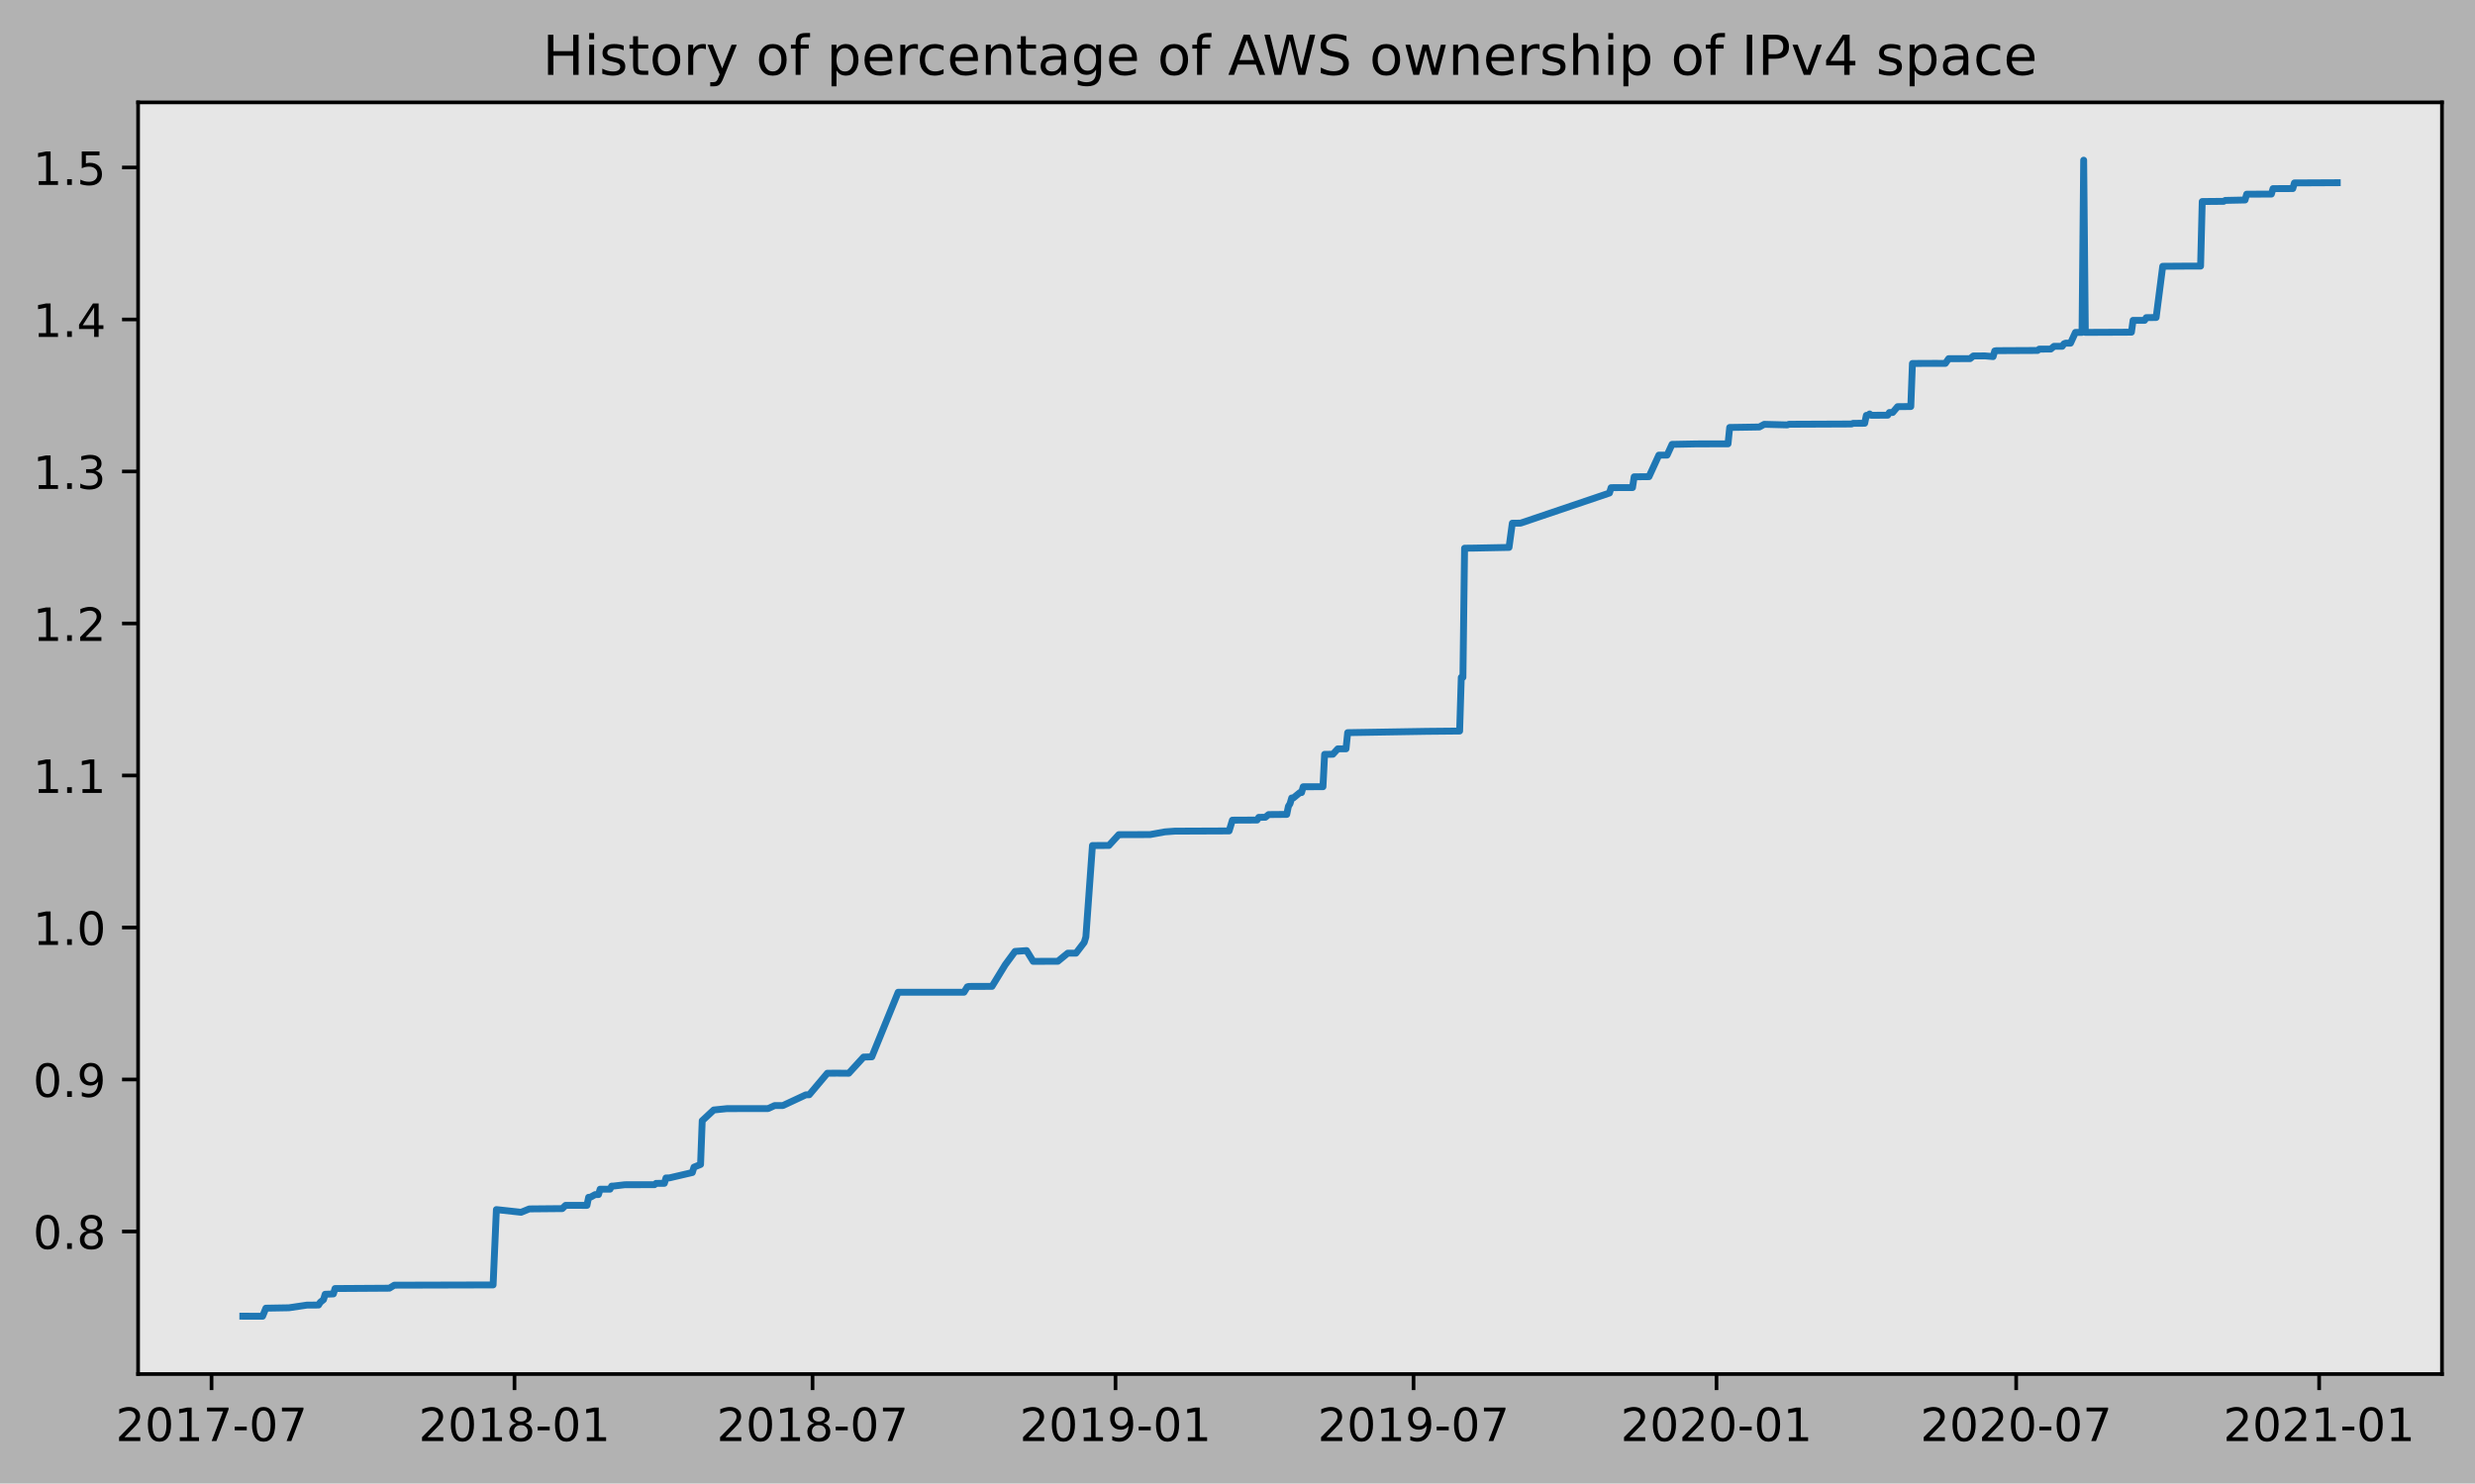
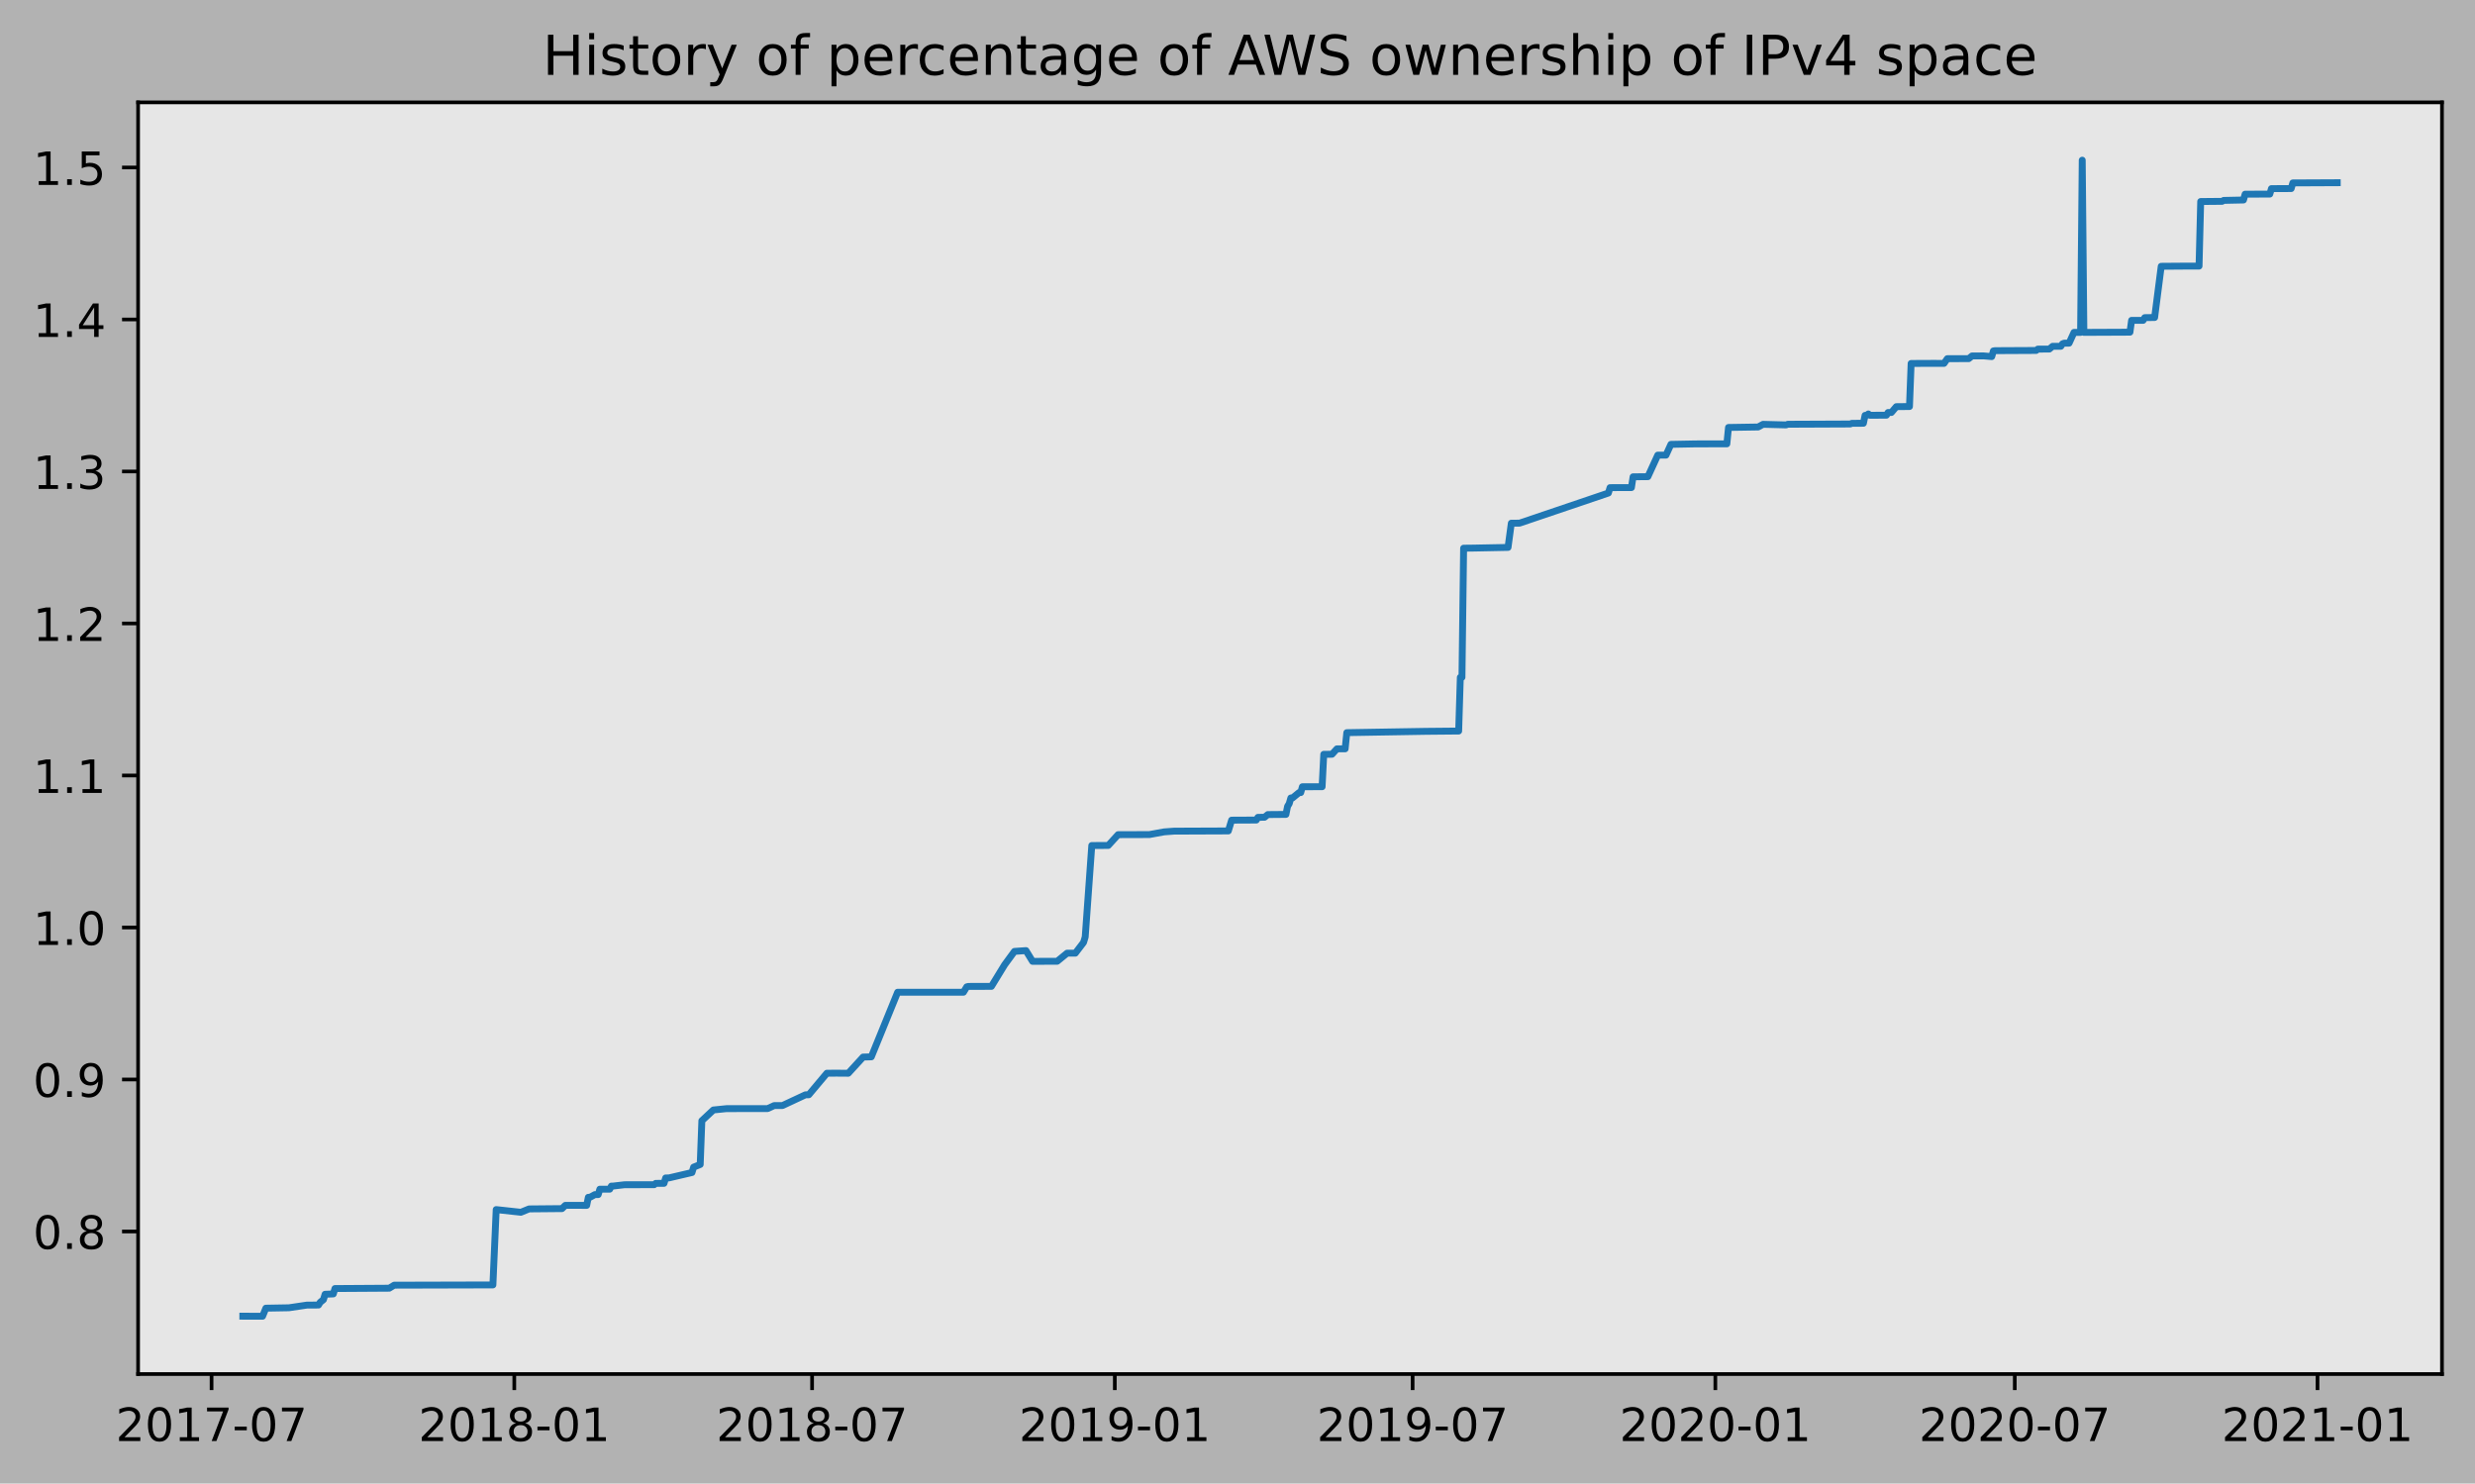
<svg xmlns="http://www.w3.org/2000/svg" xmlns:xlink="http://www.w3.org/1999/xlink" height="323.396pt" version="1.1" viewBox="0 0 539.503 323.396" width="539.503pt">
  <defs>
    <style type="text/css">
*{stroke-linecap:butt;stroke-linejoin:round;}
  </style>
  </defs>
  <g id="figure_1">
    <g id="patch_1">
      <path d="M 0 323.396  L 539.503 323.396  L 539.503 0  L 0 0  z " style="fill:#b2b2b2;" />
    </g>
    <g id="axes_1">
      <g id="patch_2">
        <path d="M 30.103 299.518  L 532.303 299.518  L 532.303 22.318  L 30.103 22.318  z " style="fill:#e6e6e6;" />
      </g>
      <g id="matplotlib.axis_1">
        <g id="xtick_1">
          <g id="line2d_1">
            <defs>
-               <path d="M 0 0  L 0 3.5  " id="mac977ff400" style="stroke:#000000;stroke-width:0.8;" />
-             </defs>
-             <g>
-               <use style="stroke:#000000;stroke-width:0.8;" x="46.111" xlink:href="#mac977ff400" y="299.518" />
+               <path d="M 0 0  L 0 3.5  " id="m5226dec599" style="stroke:#000000;stroke-width:0.8;" />
+             </defs>
+             <g>
+               <use style="stroke:#000000;stroke-width:0.8;" x="46.116" xlink:href="#m5226dec599" y="299.518" />
            </g>
          </g>
          <g id="text_1">
            <defs>
              <path d="M 19.188 8.297  L 53.609 8.297  L 53.609 0  L 7.328 0  L 7.328 8.297  Q 12.938 14.109 22.625 23.891  Q 32.328 33.688 34.812 36.531  Q 39.547 41.844 41.422 45.531  Q 43.312 49.219 43.312 52.781  Q 43.312 58.594 39.234 62.25  Q 35.156 65.922 28.609 65.922  Q 23.969 65.922 18.812 64.312  Q 13.672 62.703 7.812 59.422  L 7.812 69.391  Q 13.766 71.781 18.938 73  Q 24.125 74.219 28.422 74.219  Q 39.75 74.219 46.484 68.547  Q 53.219 62.891 53.219 53.422  Q 53.219 48.922 51.531 44.891  Q 49.859 40.875 45.406 35.406  Q 44.188 33.984 37.641 27.219  Q 31.109 20.453 19.188 8.297  z " id="DejaVuSans-50" />
              <path d="M 31.781 66.406  Q 24.172 66.406 20.328 58.906  Q 16.5 51.422 16.5 36.375  Q 16.5 21.391 20.328 13.891  Q 24.172 6.391 31.781 6.391  Q 39.453 6.391 43.281 13.891  Q 47.125 21.391 47.125 36.375  Q 47.125 51.422 43.281 58.906  Q 39.453 66.406 31.781 66.406  z M 31.781 74.219  Q 44.047 74.219 50.516 64.516  Q 56.984 54.828 56.984 36.375  Q 56.984 17.969 50.516 8.266  Q 44.047 -1.422 31.781 -1.422  Q 19.531 -1.422 13.062 8.266  Q 6.594 17.969 6.594 36.375  Q 6.594 54.828 13.062 64.516  Q 19.531 74.219 31.781 74.219  z " id="DejaVuSans-48" />
              <path d="M 12.406 8.297  L 28.516 8.297  L 28.516 63.922  L 10.984 60.406  L 10.984 69.391  L 28.422 72.906  L 38.281 72.906  L 38.281 8.297  L 54.391 8.297  L 54.391 0  L 12.406 0  z " id="DejaVuSans-49" />
              <path d="M 8.203 72.906  L 55.078 72.906  L 55.078 68.703  L 28.609 0  L 18.312 0  L 43.219 64.594  L 8.203 64.594  z " id="DejaVuSans-55" />
              <path d="M 4.891 31.391  L 31.203 31.391  L 31.203 23.391  L 4.891 23.391  z " id="DejaVuSans-45" />
            </defs>
-             <g transform="translate(25.21952 314.1166)scale(0.1 -0.1)">
+             <g transform="translate(25.22488 314.1166)scale(0.1 -0.1)">
              <use xlink:href="#DejaVuSans-50" />
              <use x="63.623" xlink:href="#DejaVuSans-48" />
              <use x="127.246" xlink:href="#DejaVuSans-49" />
              <use x="190.869" xlink:href="#DejaVuSans-55" />
              <use x="254.492" xlink:href="#DejaVuSans-45" />
              <use x="290.576" xlink:href="#DejaVuSans-48" />
              <use x="354.199" xlink:href="#DejaVuSans-55" />
            </g>
          </g>
        </g>
        <g id="xtick_2">
          <g id="line2d_2">
            <g>
-               <use style="stroke:#000000;stroke-width:0.8;" x="112.152" xlink:href="#mac977ff400" y="299.518" />
+               <use style="stroke:#000000;stroke-width:0.8;" x="112.106" xlink:href="#m5226dec599" y="299.518" />
            </g>
          </g>
          <g id="text_2">
            <defs>
              <path d="M 31.781 34.625  Q 24.75 34.625 20.719 30.859  Q 16.703 27.094 16.703 20.516  Q 16.703 13.922 20.719 10.156  Q 24.75 6.391 31.781 6.391  Q 38.812 6.391 42.859 10.172  Q 46.922 13.969 46.922 20.516  Q 46.922 27.094 42.891 30.859  Q 38.875 34.625 31.781 34.625  z M 21.922 38.812  Q 15.578 40.375 12.031 44.719  Q 8.5 49.078 8.5 55.328  Q 8.5 64.062 14.719 69.141  Q 20.953 74.219 31.781 74.219  Q 42.672 74.219 48.875 69.141  Q 55.078 64.062 55.078 55.328  Q 55.078 49.078 51.531 44.719  Q 48 40.375 41.703 38.812  Q 48.828 37.156 52.797 32.312  Q 56.781 27.484 56.781 20.516  Q 56.781 9.906 50.312 4.234  Q 43.844 -1.422 31.781 -1.422  Q 19.734 -1.422 13.25 4.234  Q 6.781 9.906 6.781 20.516  Q 6.781 27.484 10.781 32.312  Q 14.797 37.156 21.922 38.812  z M 18.312 54.391  Q 18.312 48.734 21.844 45.562  Q 25.391 42.391 31.781 42.391  Q 38.141 42.391 41.719 45.562  Q 45.312 48.734 45.312 54.391  Q 45.312 60.062 41.719 63.234  Q 38.141 66.406 31.781 66.406  Q 25.391 66.406 21.844 63.234  Q 18.312 60.062 18.312 54.391  z " id="DejaVuSans-56" />
            </defs>
-             <g transform="translate(91.26069 314.1166)scale(0.1 -0.1)">
+             <g transform="translate(91.21417 314.1166)scale(0.1 -0.1)">
              <use xlink:href="#DejaVuSans-50" />
              <use x="63.623" xlink:href="#DejaVuSans-48" />
              <use x="127.246" xlink:href="#DejaVuSans-49" />
              <use x="190.869" xlink:href="#DejaVuSans-56" />
              <use x="254.492" xlink:href="#DejaVuSans-45" />
              <use x="290.576" xlink:href="#DejaVuSans-48" />
              <use x="354.199" xlink:href="#DejaVuSans-49" />
            </g>
          </g>
        </g>
        <g id="xtick_3">
          <g id="line2d_3">
            <g>
-               <use style="stroke:#000000;stroke-width:0.8;" x="177.117" xlink:href="#mac977ff400" y="299.518" />
+               <use style="stroke:#000000;stroke-width:0.8;" x="177.019" xlink:href="#m5226dec599" y="299.518" />
            </g>
          </g>
          <g id="text_3">
-             <g transform="translate(156.2251 314.1166)scale(0.1 -0.1)">
+             <g transform="translate(156.1275 314.1166)scale(0.1 -0.1)">
              <use xlink:href="#DejaVuSans-50" />
              <use x="63.623" xlink:href="#DejaVuSans-48" />
              <use x="127.246" xlink:href="#DejaVuSans-49" />
              <use x="190.869" xlink:href="#DejaVuSans-56" />
              <use x="254.492" xlink:href="#DejaVuSans-45" />
              <use x="290.576" xlink:href="#DejaVuSans-48" />
              <use x="354.199" xlink:href="#DejaVuSans-55" />
            </g>
          </g>
        </g>
        <g id="xtick_4">
          <g id="line2d_4">
            <g>
-               <use style="stroke:#000000;stroke-width:0.8;" x="243.158" xlink:href="#mac977ff400" y="299.518" />
+               <use style="stroke:#000000;stroke-width:0.8;" x="243.008" xlink:href="#m5226dec599" y="299.518" />
            </g>
          </g>
          <g id="text_4">
            <defs>
              <path d="M 10.984 1.516  L 10.984 10.5  Q 14.703 8.734 18.5 7.812  Q 22.312 6.891 25.984 6.891  Q 35.75 6.891 40.891 13.453  Q 46.047 20.016 46.781 33.406  Q 43.953 29.203 39.594 26.953  Q 35.25 24.703 29.984 24.703  Q 19.047 24.703 12.672 31.312  Q 6.297 37.938 6.297 49.422  Q 6.297 60.641 12.938 67.422  Q 19.578 74.219 30.609 74.219  Q 43.266 74.219 49.922 64.516  Q 56.594 54.828 56.594 36.375  Q 56.594 19.141 48.406 8.859  Q 40.234 -1.422 26.422 -1.422  Q 22.703 -1.422 18.891 -0.688  Q 15.094 0.047 10.984 1.516  z M 30.609 32.422  Q 37.25 32.422 41.125 36.953  Q 45.016 41.5 45.016 49.422  Q 45.016 57.281 41.125 61.844  Q 37.25 66.406 30.609 66.406  Q 23.969 66.406 20.094 61.844  Q 16.219 57.281 16.219 49.422  Q 16.219 41.5 20.094 36.953  Q 23.969 32.422 30.609 32.422  z " id="DejaVuSans-57" />
            </defs>
-             <g transform="translate(222.2663 314.1166)scale(0.1 -0.1)">
+             <g transform="translate(222.1168 314.1166)scale(0.1 -0.1)">
              <use xlink:href="#DejaVuSans-50" />
              <use x="63.623" xlink:href="#DejaVuSans-48" />
              <use x="127.246" xlink:href="#DejaVuSans-49" />
              <use x="190.869" xlink:href="#DejaVuSans-57" />
              <use x="254.492" xlink:href="#DejaVuSans-45" />
              <use x="290.576" xlink:href="#DejaVuSans-48" />
              <use x="354.199" xlink:href="#DejaVuSans-49" />
            </g>
          </g>
        </g>
        <g id="xtick_5">
          <g id="line2d_5">
            <g>
-               <use style="stroke:#000000;stroke-width:0.8;" x="308.122" xlink:href="#mac977ff400" y="299.518" />
+               <use style="stroke:#000000;stroke-width:0.8;" x="307.922" xlink:href="#m5226dec599" y="299.518" />
            </g>
          </g>
          <g id="text_5">
-             <g transform="translate(287.2307 314.1166)scale(0.1 -0.1)">
+             <g transform="translate(287.0302 314.1166)scale(0.1 -0.1)">
              <use xlink:href="#DejaVuSans-50" />
              <use x="63.623" xlink:href="#DejaVuSans-48" />
              <use x="127.246" xlink:href="#DejaVuSans-49" />
              <use x="190.869" xlink:href="#DejaVuSans-57" />
              <use x="254.492" xlink:href="#DejaVuSans-45" />
              <use x="290.576" xlink:href="#DejaVuSans-48" />
              <use x="354.199" xlink:href="#DejaVuSans-55" />
            </g>
          </g>
        </g>
        <g id="xtick_6">
          <g id="line2d_6">
            <g>
-               <use style="stroke:#000000;stroke-width:0.8;" x="374.163" xlink:href="#mac977ff400" y="299.518" />
+               <use style="stroke:#000000;stroke-width:0.8;" x="373.911" xlink:href="#m5226dec599" y="299.518" />
            </g>
          </g>
          <g id="text_6">
-             <g transform="translate(353.2718 314.1166)scale(0.1 -0.1)">
+             <g transform="translate(353.0195 314.1166)scale(0.1 -0.1)">
              <use xlink:href="#DejaVuSans-50" />
              <use x="63.623" xlink:href="#DejaVuSans-48" />
              <use x="127.246" xlink:href="#DejaVuSans-50" />
              <use x="190.869" xlink:href="#DejaVuSans-48" />
              <use x="254.492" xlink:href="#DejaVuSans-45" />
              <use x="290.576" xlink:href="#DejaVuSans-48" />
              <use x="354.199" xlink:href="#DejaVuSans-49" />
            </g>
          </g>
        </g>
        <g id="xtick_7">
          <g id="line2d_7">
            <g>
-               <use style="stroke:#000000;stroke-width:0.8;" x="439.487" xlink:href="#mac977ff400" y="299.518" />
+               <use style="stroke:#000000;stroke-width:0.8;" x="439.183" xlink:href="#m5226dec599" y="299.518" />
            </g>
          </g>
          <g id="text_7">
-             <g transform="translate(418.5952 314.1166)scale(0.1 -0.1)">
+             <g transform="translate(418.2915 314.1166)scale(0.1 -0.1)">
              <use xlink:href="#DejaVuSans-50" />
              <use x="63.623" xlink:href="#DejaVuSans-48" />
              <use x="127.246" xlink:href="#DejaVuSans-50" />
              <use x="190.869" xlink:href="#DejaVuSans-48" />
              <use x="254.492" xlink:href="#DejaVuSans-45" />
              <use x="290.576" xlink:href="#DejaVuSans-48" />
              <use x="354.199" xlink:href="#DejaVuSans-55" />
            </g>
          </g>
        </g>
        <g id="xtick_8">
          <g id="line2d_8">
            <g>
-               <use style="stroke:#000000;stroke-width:0.8;" x="505.528" xlink:href="#mac977ff400" y="299.518" />
+               <use style="stroke:#000000;stroke-width:0.8;" x="505.172" xlink:href="#m5226dec599" y="299.518" />
            </g>
          </g>
          <g id="text_8">
-             <g transform="translate(484.6363 314.1166)scale(0.1 -0.1)">
+             <g transform="translate(484.2808 314.1166)scale(0.1 -0.1)">
              <use xlink:href="#DejaVuSans-50" />
              <use x="63.623" xlink:href="#DejaVuSans-48" />
              <use x="127.246" xlink:href="#DejaVuSans-50" />
              <use x="190.869" xlink:href="#DejaVuSans-49" />
              <use x="254.492" xlink:href="#DejaVuSans-45" />
              <use x="290.576" xlink:href="#DejaVuSans-48" />
              <use x="354.199" xlink:href="#DejaVuSans-49" />
            </g>
          </g>
        </g>
      </g>
      <g id="matplotlib.axis_2">
        <g id="ytick_1">
          <g id="line2d_9">
            <defs>
-               <path d="M 0 0  L -3.5 0  " id="ma08aa7633d" style="stroke:#000000;stroke-width:0.8;" />
-             </defs>
-             <g>
-               <use style="stroke:#000000;stroke-width:0.8;" x="30.103" xlink:href="#ma08aa7633d" y="268.439" />
+               <path d="M 0 0  L -3.5 0  " id="mac07efb948" style="stroke:#000000;stroke-width:0.8;" />
+             </defs>
+             <g>
+               <use style="stroke:#000000;stroke-width:0.8;" x="30.103" xlink:href="#mac07efb948" y="268.439" />
            </g>
          </g>
          <g id="text_9">
            <defs>
              <path d="M 10.688 12.406  L 21 12.406  L 21 0  L 10.688 0  z " id="DejaVuSans-46" />
            </defs>
            <g transform="translate(7.2 272.238)scale(0.1 -0.1)">
              <use xlink:href="#DejaVuSans-48" />
              <use x="63.623" xlink:href="#DejaVuSans-46" />
              <use x="95.41" xlink:href="#DejaVuSans-56" />
            </g>
          </g>
        </g>
        <g id="ytick_2">
          <g id="line2d_10">
            <g>
-               <use style="stroke:#000000;stroke-width:0.8;" x="30.103" xlink:href="#ma08aa7633d" y="235.306" />
+               <use style="stroke:#000000;stroke-width:0.8;" x="30.103" xlink:href="#mac07efb948" y="235.306" />
            </g>
          </g>
          <g id="text_10">
            <g transform="translate(7.2 239.105)scale(0.1 -0.1)">
              <use xlink:href="#DejaVuSans-48" />
              <use x="63.623" xlink:href="#DejaVuSans-46" />
              <use x="95.41" xlink:href="#DejaVuSans-57" />
            </g>
          </g>
        </g>
        <g id="ytick_3">
          <g id="line2d_11">
            <g>
-               <use style="stroke:#000000;stroke-width:0.8;" x="30.103" xlink:href="#ma08aa7633d" y="202.173" />
+               <use style="stroke:#000000;stroke-width:0.8;" x="30.103" xlink:href="#mac07efb948" y="202.173" />
            </g>
          </g>
          <g id="text_11">
            <g transform="translate(7.2 205.972)scale(0.1 -0.1)">
              <use xlink:href="#DejaVuSans-49" />
              <use x="63.623" xlink:href="#DejaVuSans-46" />
              <use x="95.41" xlink:href="#DejaVuSans-48" />
            </g>
          </g>
        </g>
        <g id="ytick_4">
          <g id="line2d_12">
            <g>
-               <use style="stroke:#000000;stroke-width:0.8;" x="30.103" xlink:href="#ma08aa7633d" y="169.04" />
+               <use style="stroke:#000000;stroke-width:0.8;" x="30.103" xlink:href="#mac07efb948" y="169.04" />
            </g>
          </g>
          <g id="text_12">
            <g transform="translate(7.2 172.839)scale(0.1 -0.1)">
              <use xlink:href="#DejaVuSans-49" />
              <use x="63.623" xlink:href="#DejaVuSans-46" />
              <use x="95.41" xlink:href="#DejaVuSans-49" />
            </g>
          </g>
        </g>
        <g id="ytick_5">
          <g id="line2d_13">
            <g>
-               <use style="stroke:#000000;stroke-width:0.8;" x="30.103" xlink:href="#ma08aa7633d" y="135.907" />
+               <use style="stroke:#000000;stroke-width:0.8;" x="30.103" xlink:href="#mac07efb948" y="135.907" />
            </g>
          </g>
          <g id="text_13">
            <g transform="translate(7.2 139.706)scale(0.1 -0.1)">
              <use xlink:href="#DejaVuSans-49" />
              <use x="63.623" xlink:href="#DejaVuSans-46" />
              <use x="95.41" xlink:href="#DejaVuSans-50" />
            </g>
          </g>
        </g>
        <g id="ytick_6">
          <g id="line2d_14">
            <g>
-               <use style="stroke:#000000;stroke-width:0.8;" x="30.103" xlink:href="#ma08aa7633d" y="102.774" />
+               <use style="stroke:#000000;stroke-width:0.8;" x="30.103" xlink:href="#mac07efb948" y="102.774" />
            </g>
          </g>
          <g id="text_14">
            <defs>
              <path d="M 40.578 39.312  Q 47.656 37.797 51.625 33  Q 55.609 28.219 55.609 21.188  Q 55.609 10.406 48.188 4.484  Q 40.766 -1.422 27.094 -1.422  Q 22.516 -1.422 17.656 -0.516  Q 12.797 0.391 7.625 2.203  L 7.625 11.719  Q 11.719 9.328 16.594 8.109  Q 21.484 6.891 26.812 6.891  Q 36.078 6.891 40.938 10.547  Q 45.797 14.203 45.797 21.188  Q 45.797 27.641 41.281 31.266  Q 36.766 34.906 28.719 34.906  L 20.219 34.906  L 20.219 43.016  L 29.109 43.016  Q 36.375 43.016 40.234 45.922  Q 44.094 48.828 44.094 54.297  Q 44.094 59.906 40.109 62.906  Q 36.141 65.922 28.719 65.922  Q 24.656 65.922 20.016 65.031  Q 15.375 64.156 9.812 62.312  L 9.812 71.094  Q 15.438 72.656 20.344 73.438  Q 25.25 74.219 29.594 74.219  Q 40.828 74.219 47.359 69.109  Q 53.906 64.016 53.906 55.328  Q 53.906 49.266 50.438 45.094  Q 46.969 40.922 40.578 39.312  z " id="DejaVuSans-51" />
            </defs>
            <g transform="translate(7.2 106.573)scale(0.1 -0.1)">
              <use xlink:href="#DejaVuSans-49" />
              <use x="63.623" xlink:href="#DejaVuSans-46" />
              <use x="95.41" xlink:href="#DejaVuSans-51" />
            </g>
          </g>
        </g>
        <g id="ytick_7">
          <g id="line2d_15">
            <g>
-               <use style="stroke:#000000;stroke-width:0.8;" x="30.103" xlink:href="#ma08aa7633d" y="69.641" />
+               <use style="stroke:#000000;stroke-width:0.8;" x="30.103" xlink:href="#mac07efb948" y="69.641" />
            </g>
          </g>
          <g id="text_15">
            <defs>
              <path d="M 37.797 64.312  L 12.891 25.391  L 37.797 25.391  z M 35.203 72.906  L 47.609 72.906  L 47.609 25.391  L 58.016 25.391  L 58.016 17.188  L 47.609 17.188  L 47.609 0  L 37.797 0  L 37.797 17.188  L 4.891 17.188  L 4.891 26.703  z " id="DejaVuSans-52" />
            </defs>
            <g transform="translate(7.2 73.43999)scale(0.1 -0.1)">
              <use xlink:href="#DejaVuSans-49" />
              <use x="63.623" xlink:href="#DejaVuSans-46" />
              <use x="95.41" xlink:href="#DejaVuSans-52" />
            </g>
          </g>
        </g>
        <g id="ytick_8">
          <g id="line2d_16">
            <g>
-               <use style="stroke:#000000;stroke-width:0.8;" x="30.103" xlink:href="#ma08aa7633d" y="36.508" />
+               <use style="stroke:#000000;stroke-width:0.8;" x="30.103" xlink:href="#mac07efb948" y="36.508" />
            </g>
          </g>
          <g id="text_16">
            <defs>
              <path d="M 10.797 72.906  L 49.516 72.906  L 49.516 64.594  L 19.828 64.594  L 19.828 46.734  Q 21.969 47.469 24.109 47.828  Q 26.266 48.188 28.422 48.188  Q 40.625 48.188 47.75 41.5  Q 54.891 34.812 54.891 23.391  Q 54.891 11.625 47.562 5.094  Q 40.234 -1.422 26.906 -1.422  Q 22.312 -1.422 17.547 -0.641  Q 12.797 0.141 7.719 1.703  L 7.719 11.625  Q 12.109 9.234 16.797 8.062  Q 21.484 6.891 26.703 6.891  Q 35.156 6.891 40.078 11.328  Q 45.016 15.766 45.016 23.391  Q 45.016 31 40.078 35.438  Q 35.156 39.891 26.703 39.891  Q 22.75 39.891 18.812 39.016  Q 14.891 38.141 10.797 36.281  z " id="DejaVuSans-53" />
            </defs>
            <g transform="translate(7.2 40.30699)scale(0.1 -0.1)">
              <use xlink:href="#DejaVuSans-49" />
              <use x="63.623" xlink:href="#DejaVuSans-46" />
              <use x="95.41" xlink:href="#DejaVuSans-53" />
            </g>
          </g>
        </g>
      </g>
      <g id="line2d_17">
-         <path clip-path="url(#p92c28e90c8)" d="M 52.93 286.906  L 57.237 286.918  L 57.955 285.159  L 62.98 285.072  L 66.928 284.485  L 69.441 284.472  L 69.8 283.886  L 70.517 283.299  L 70.876 282.126  L 72.671 282.053  L 73.03 280.88  L 84.874 280.804  L 85.951 280.145  L 107.486 280.09  L 108.204 263.668  L 113.588 264.254  L 115.382 263.521  L 122.561 263.455  L 123.279 262.749  L 127.945 262.751  L 128.303 260.991  L 128.662 260.987  L 129.739 260.398  L 130.457 260.395  L 130.816 259.222  L 132.969 259.22  L 133.328 258.549  L 133.687 258.545  L 136.2 258.252  L 142.66 258.243  L 143.019 257.95  L 144.814 257.947  L 145.173 256.774  L 145.891 256.765  L 150.915 255.592  L 151.274 254.419  L 152.71 253.832  L 153.069 244.301  L 155.581 241.955  L 158.453 241.662  L 167.426 241.651  L 168.861 240.991  L 170.656 240.991  L 175.681 238.645  L 176.399 238.638  L 180.347 233.943  L 182.5 233.932  L 185.013 233.95  L 188.243 230.422  L 190.038 230.373  L 195.78 216.293  L 210.137 216.285  L 210.855 215.112  L 211.214 215.02  L 216.239 215.013  L 219.11 210.321  L 221.264 207.388  L 223.776 207.212  L 225.212 209.558  L 230.595 209.537  L 232.749 207.778  L 234.544 207.775  L 236.338 205.429  L 236.697 204.247  L 238.133 184.306  L 241.722 184.297  L 243.876 181.942  L 250.695 181.921  L 253.925 181.334  L 256.079 181.176  L 267.923 181.129  L 268.641 178.78  L 274.025 178.754  L 274.384 178.168  L 275.819 178.147  L 276.537 177.561  L 280.485 177.528  L 280.844 175.769  L 281.203 175.182  L 281.562 173.945  L 281.921 173.943  L 283.357 172.77  L 283.716 172.77  L 284.074 171.499  L 288.382 171.492  L 288.74 164.427  L 290.535 164.415  L 291.612 163.239  L 293.406 163.23  L 293.765 159.706  L 310.993 159.42  L 318.172 159.353  L 318.531 147.65  L 318.89 147.649  L 319.249 119.497  L 321.402 119.474  L 328.939 119.325  L 329.657 114.046  L 331.452 114.035  L 350.833 107.473  L 351.192 106.3  L 355.858 106.282  L 356.217 103.936  L 359.448 103.904  L 361.601 99.212  L 363.396 99.209  L 364.472 96.863  L 369.856 96.761  L 376.676 96.749  L 377.035 93.178  L 383.495 93.077  L 384.572 92.493  L 389.597 92.623  L 389.956 92.479  L 403.595 92.421  L 403.954 92.275  L 406.466 92.266  L 406.825 90.543  L 407.184 90.543  L 407.543 90.235  L 407.902 90.524  L 411.491 90.501  L 411.85 89.917  L 412.568 89.914  L 413.644 88.647  L 416.516 88.617  L 416.875 79.228  L 421.541 79.207  L 424.053 79.212  L 424.771 78.185  L 429.437 78.181  L 430.155 77.594  L 432.667 77.578  L 434.462 77.733  L 434.821 76.496  L 435.18 76.438  L 444.153 76.394  L 444.511 76.101  L 447.024 76.091  L 447.742 75.488  L 449.536 75.481  L 449.895 74.95  L 450.254 74.803  L 451.331 74.803  L 452.408 72.457  L 453.843 72.457  L 454.202 34.918  L 454.561 72.454  L 464.611 72.41  L 464.97 69.83  L 467.482 69.83  L 467.841 69.241  L 469.995 69.209  L 471.43 58.047  L 476.455 58.01  L 479.686 58.005  L 480.044 43.929  L 484.71 43.888  L 485.069 43.684  L 489.376 43.594  L 489.735 42.329  L 495.119 42.307  L 495.478 41.114  L 499.785 41.107  L 500.144 39.874  L 509.476 39.829  L 509.476 39.829  " style="fill:none;stroke:#1f77b4;stroke-linecap:square;stroke-width:1.5;" />
+         <path clip-path="url(#p834f0dd71f)" d="M 52.93 286.906  L 57.234 286.918  L 57.951 285.159  L 62.972 285.072  L 66.917 284.485  L 69.428 284.472  L 69.786 283.886  L 70.504 283.299  L 70.862 282.126  L 72.655 282.053  L 73.014 280.88  L 84.849 280.804  L 85.925 280.145  L 107.443 280.09  L 108.161 263.668  L 113.54 264.254  L 115.333 263.521  L 122.506 263.455  L 123.223 262.749  L 127.886 262.751  L 128.244 260.991  L 128.603 260.987  L 129.679 260.398  L 130.396 260.395  L 130.755 259.222  L 132.907 259.22  L 133.265 258.549  L 133.624 258.545  L 136.134 258.252  L 142.59 258.243  L 142.948 257.95  L 144.742 257.947  L 145.1 256.774  L 145.817 256.765  L 150.838 255.592  L 151.197 254.419  L 152.632 253.832  L 152.99 244.301  L 155.501 241.955  L 158.37 241.662  L 167.336 241.651  L 168.77 240.991  L 170.563 240.991  L 175.584 238.645  L 176.302 238.638  L 180.247 233.943  L 182.399 233.932  L 184.909 233.95  L 188.137 230.422  L 189.93 230.373  L 195.668 216.293  L 210.014 216.285  L 210.731 215.112  L 211.09 215.02  L 216.11 215.013  L 218.98 210.321  L 221.131 207.388  L 223.642 207.212  L 225.076 209.558  L 230.456 209.537  L 232.608 207.778  L 234.401 207.775  L 236.194 205.429  L 236.553 204.247  L 237.987 184.306  L 241.574 184.297  L 243.726 181.942  L 250.54 181.921  L 253.767 181.334  L 255.919 181.176  L 267.754 181.129  L 268.471 178.78  L 273.851 178.754  L 274.21 178.168  L 275.644 178.147  L 276.362 177.561  L 280.307 177.528  L 280.665 175.769  L 281.024 175.182  L 281.382 173.945  L 281.741 173.943  L 283.176 172.77  L 283.534 172.77  L 283.893 171.499  L 288.197 171.492  L 288.555 164.427  L 290.348 164.415  L 291.424 163.239  L 293.217 163.23  L 293.576 159.706  L 310.791 159.42  L 317.963 159.353  L 318.322 147.65  L 318.681 147.649  L 319.039 119.497  L 321.191 119.474  L 328.723 119.325  L 329.44 114.046  L 331.233 114.035  L 350.599 107.473  L 350.958 106.3  L 355.62 106.282  L 355.979 103.936  L 359.207 103.904  L 361.359 99.212  L 363.152 99.209  L 364.228 96.863  L 369.607 96.761  L 376.421 96.749  L 376.78 93.178  L 383.235 93.077  L 384.311 92.493  L 389.332 92.623  L 389.691 92.479  L 403.319 92.421  L 403.678 92.275  L 406.188 92.266  L 406.547 90.543  L 406.906 90.543  L 407.264 90.235  L 407.623 90.524  L 411.209 90.501  L 411.568 89.917  L 412.285 89.914  L 413.361 88.647  L 416.23 88.617  L 416.589 79.228  L 421.251 79.207  L 423.762 79.212  L 424.479 78.185  L 429.141 78.181  L 429.858 77.594  L 432.369 77.578  L 434.162 77.733  L 434.521 76.496  L 434.879 76.438  L 443.845 76.394  L 444.204 76.101  L 446.714 76.091  L 447.432 75.488  L 449.225 75.481  L 449.583 74.95  L 449.942 74.803  L 451.018 74.803  L 452.094 72.457  L 453.528 72.457  L 453.887 34.918  L 454.246 72.454  L 464.288 72.41  L 464.646 69.83  L 467.157 69.83  L 467.515 69.241  L 469.667 69.209  L 471.102 58.047  L 476.123 58.01  L 479.35 58.005  L 479.709 43.929  L 484.371 43.888  L 484.73 43.684  L 489.034 43.594  L 489.392 42.329  L 494.772 42.307  L 495.13 41.114  L 499.434 41.107  L 499.793 39.874  L 509.476 39.829  L 509.476 39.829  " style="fill:none;stroke:#1f77b4;stroke-linecap:square;stroke-width:1.5;" />
      </g>
      <g id="patch_3">
        <path d="M 30.103 299.518  L 30.103 22.318  " style="fill:none;stroke:#000000;stroke-linecap:square;stroke-linejoin:miter;stroke-width:0.8;" />
      </g>
      <g id="patch_4">
        <path d="M 532.303 299.518  L 532.303 22.318  " style="fill:none;stroke:#000000;stroke-linecap:square;stroke-linejoin:miter;stroke-width:0.8;" />
      </g>
      <g id="patch_5">
        <path d="M 30.103 299.518  L 532.303 299.518  " style="fill:none;stroke:#000000;stroke-linecap:square;stroke-linejoin:miter;stroke-width:0.8;" />
      </g>
      <g id="patch_6">
        <path d="M 30.103 22.318  L 532.303 22.318  " style="fill:none;stroke:#000000;stroke-linecap:square;stroke-linejoin:miter;stroke-width:0.8;" />
      </g>
      <g id="text_17">
        <defs>
          <path d="M 9.812 72.906  L 19.672 72.906  L 19.672 43.016  L 55.516 43.016  L 55.516 72.906  L 65.375 72.906  L 65.375 0  L 55.516 0  L 55.516 34.719  L 19.672 34.719  L 19.672 0  L 9.812 0  z " id="DejaVuSans-72" />
          <path d="M 9.422 54.688  L 18.406 54.688  L 18.406 0  L 9.422 0  z M 9.422 75.984  L 18.406 75.984  L 18.406 64.594  L 9.422 64.594  z " id="DejaVuSans-105" />
          <path d="M 44.281 53.078  L 44.281 44.578  Q 40.484 46.531 36.375 47.5  Q 32.281 48.484 27.875 48.484  Q 21.188 48.484 17.844 46.438  Q 14.5 44.391 14.5 40.281  Q 14.5 37.156 16.891 35.375  Q 19.281 33.594 26.516 31.984  L 29.594 31.297  Q 39.156 29.25 43.188 25.516  Q 47.219 21.781 47.219 15.094  Q 47.219 7.469 41.188 3.016  Q 35.156 -1.422 24.609 -1.422  Q 20.219 -1.422 15.453 -0.562  Q 10.688 0.297 5.422 2  L 5.422 11.281  Q 10.406 8.688 15.234 7.391  Q 20.062 6.109 24.812 6.109  Q 31.156 6.109 34.562 8.281  Q 37.984 10.453 37.984 14.406  Q 37.984 18.062 35.516 20.016  Q 33.062 21.969 24.703 23.781  L 21.578 24.516  Q 13.234 26.266 9.516 29.906  Q 5.812 33.547 5.812 39.891  Q 5.812 47.609 11.281 51.797  Q 16.75 56 26.812 56  Q 31.781 56 36.172 55.266  Q 40.578 54.547 44.281 53.078  z " id="DejaVuSans-115" />
          <path d="M 18.312 70.219  L 18.312 54.688  L 36.812 54.688  L 36.812 47.703  L 18.312 47.703  L 18.312 18.016  Q 18.312 11.328 20.141 9.422  Q 21.969 7.516 27.594 7.516  L 36.812 7.516  L 36.812 0  L 27.594 0  Q 17.188 0 13.234 3.875  Q 9.281 7.766 9.281 18.016  L 9.281 47.703  L 2.688 47.703  L 2.688 54.688  L 9.281 54.688  L 9.281 70.219  z " id="DejaVuSans-116" />
          <path d="M 30.609 48.391  Q 23.391 48.391 19.188 42.75  Q 14.984 37.109 14.984 27.297  Q 14.984 17.484 19.156 11.844  Q 23.344 6.203 30.609 6.203  Q 37.797 6.203 41.984 11.859  Q 46.188 17.531 46.188 27.297  Q 46.188 37.016 41.984 42.703  Q 37.797 48.391 30.609 48.391  z M 30.609 56  Q 42.328 56 49.016 48.375  Q 55.719 40.766 55.719 27.297  Q 55.719 13.875 49.016 6.219  Q 42.328 -1.422 30.609 -1.422  Q 18.844 -1.422 12.172 6.219  Q 5.516 13.875 5.516 27.297  Q 5.516 40.766 12.172 48.375  Q 18.844 56 30.609 56  z " id="DejaVuSans-111" />
          <path d="M 41.109 46.297  Q 39.594 47.172 37.812 47.578  Q 36.031 48 33.891 48  Q 26.266 48 22.188 43.047  Q 18.109 38.094 18.109 28.812  L 18.109 0  L 9.078 0  L 9.078 54.688  L 18.109 54.688  L 18.109 46.188  Q 20.953 51.172 25.484 53.578  Q 30.031 56 36.531 56  Q 37.453 56 38.578 55.875  Q 39.703 55.766 41.062 55.516  z " id="DejaVuSans-114" />
          <path d="M 32.172 -5.078  Q 28.375 -14.844 24.75 -17.812  Q 21.141 -20.797 15.094 -20.797  L 7.906 -20.797  L 7.906 -13.281  L 13.188 -13.281  Q 16.891 -13.281 18.938 -11.516  Q 21 -9.766 23.484 -3.219  L 25.094 0.875  L 2.984 54.688  L 12.5 54.688  L 29.594 11.922  L 46.688 54.688  L 56.203 54.688  z " id="DejaVuSans-121" />
          <path id="DejaVuSans-32" />
          <path d="M 37.109 75.984  L 37.109 68.5  L 28.516 68.5  Q 23.688 68.5 21.797 66.547  Q 19.922 64.594 19.922 59.516  L 19.922 54.688  L 34.719 54.688  L 34.719 47.703  L 19.922 47.703  L 19.922 0  L 10.891 0  L 10.891 47.703  L 2.297 47.703  L 2.297 54.688  L 10.891 54.688  L 10.891 58.5  Q 10.891 67.625 15.141 71.797  Q 19.391 75.984 28.609 75.984  z " id="DejaVuSans-102" />
          <path d="M 18.109 8.203  L 18.109 -20.797  L 9.078 -20.797  L 9.078 54.688  L 18.109 54.688  L 18.109 46.391  Q 20.953 51.266 25.266 53.625  Q 29.594 56 35.594 56  Q 45.562 56 51.781 48.094  Q 58.016 40.188 58.016 27.297  Q 58.016 14.406 51.781 6.484  Q 45.562 -1.422 35.594 -1.422  Q 29.594 -1.422 25.266 0.953  Q 20.953 3.328 18.109 8.203  z M 48.688 27.297  Q 48.688 37.203 44.609 42.844  Q 40.531 48.484 33.406 48.484  Q 26.266 48.484 22.188 42.844  Q 18.109 37.203 18.109 27.297  Q 18.109 17.391 22.188 11.75  Q 26.266 6.109 33.406 6.109  Q 40.531 6.109 44.609 11.75  Q 48.688 17.391 48.688 27.297  z " id="DejaVuSans-112" />
          <path d="M 56.203 29.594  L 56.203 25.203  L 14.891 25.203  Q 15.484 15.922 20.484 11.062  Q 25.484 6.203 34.422 6.203  Q 39.594 6.203 44.453 7.469  Q 49.312 8.734 54.109 11.281  L 54.109 2.781  Q 49.266 0.734 44.188 -0.344  Q 39.109 -1.422 33.891 -1.422  Q 20.797 -1.422 13.156 6.188  Q 5.516 13.812 5.516 26.812  Q 5.516 40.234 12.766 48.109  Q 20.016 56 32.328 56  Q 43.359 56 49.781 48.891  Q 56.203 41.797 56.203 29.594  z M 47.219 32.234  Q 47.125 39.594 43.094 43.984  Q 39.062 48.391 32.422 48.391  Q 24.906 48.391 20.391 44.141  Q 15.875 39.891 15.188 32.172  z " id="DejaVuSans-101" />
          <path d="M 48.781 52.594  L 48.781 44.188  Q 44.969 46.297 41.141 47.344  Q 37.312 48.391 33.406 48.391  Q 24.656 48.391 19.812 42.844  Q 14.984 37.312 14.984 27.297  Q 14.984 17.281 19.812 11.734  Q 24.656 6.203 33.406 6.203  Q 37.312 6.203 41.141 7.25  Q 44.969 8.297 48.781 10.406  L 48.781 2.094  Q 45.016 0.344 40.984 -0.531  Q 36.969 -1.422 32.422 -1.422  Q 20.062 -1.422 12.781 6.344  Q 5.516 14.109 5.516 27.297  Q 5.516 40.672 12.859 48.328  Q 20.219 56 33.016 56  Q 37.156 56 41.109 55.141  Q 45.062 54.297 48.781 52.594  z " id="DejaVuSans-99" />
          <path d="M 54.891 33.016  L 54.891 0  L 45.906 0  L 45.906 32.719  Q 45.906 40.484 42.875 44.328  Q 39.844 48.188 33.797 48.188  Q 26.516 48.188 22.312 43.547  Q 18.109 38.922 18.109 30.906  L 18.109 0  L 9.078 0  L 9.078 54.688  L 18.109 54.688  L 18.109 46.188  Q 21.344 51.125 25.703 53.562  Q 30.078 56 35.797 56  Q 45.219 56 50.047 50.172  Q 54.891 44.344 54.891 33.016  z " id="DejaVuSans-110" />
          <path d="M 34.281 27.484  Q 23.391 27.484 19.188 25  Q 14.984 22.516 14.984 16.5  Q 14.984 11.719 18.141 8.906  Q 21.297 6.109 26.703 6.109  Q 34.188 6.109 38.703 11.406  Q 43.219 16.703 43.219 25.484  L 43.219 27.484  z M 52.203 31.203  L 52.203 0  L 43.219 0  L 43.219 8.297  Q 40.141 3.328 35.547 0.953  Q 30.953 -1.422 24.312 -1.422  Q 15.922 -1.422 10.953 3.297  Q 6 8.016 6 15.922  Q 6 25.141 12.172 29.828  Q 18.359 34.516 30.609 34.516  L 43.219 34.516  L 43.219 35.406  Q 43.219 41.609 39.141 45  Q 35.062 48.391 27.688 48.391  Q 23 48.391 18.547 47.266  Q 14.109 46.141 10.016 43.891  L 10.016 52.203  Q 14.938 54.109 19.578 55.047  Q 24.219 56 28.609 56  Q 40.484 56 46.344 49.844  Q 52.203 43.703 52.203 31.203  z " id="DejaVuSans-97" />
          <path d="M 45.406 27.984  Q 45.406 37.75 41.375 43.109  Q 37.359 48.484 30.078 48.484  Q 22.859 48.484 18.828 43.109  Q 14.797 37.75 14.797 27.984  Q 14.797 18.266 18.828 12.891  Q 22.859 7.516 30.078 7.516  Q 37.359 7.516 41.375 12.891  Q 45.406 18.266 45.406 27.984  z M 54.391 6.781  Q 54.391 -7.172 48.188 -13.984  Q 42 -20.797 29.203 -20.797  Q 24.469 -20.797 20.266 -20.094  Q 16.062 -19.391 12.109 -17.922  L 12.109 -9.188  Q 16.062 -11.328 19.922 -12.344  Q 23.781 -13.375 27.781 -13.375  Q 36.625 -13.375 41.016 -8.766  Q 45.406 -4.156 45.406 5.172  L 45.406 9.625  Q 42.625 4.781 38.281 2.391  Q 33.938 0 27.875 0  Q 17.828 0 11.672 7.656  Q 5.516 15.328 5.516 27.984  Q 5.516 40.672 11.672 48.328  Q 17.828 56 27.875 56  Q 33.938 56 38.281 53.609  Q 42.625 51.219 45.406 46.391  L 45.406 54.688  L 54.391 54.688  z " id="DejaVuSans-103" />
          <path d="M 34.188 63.188  L 20.797 26.906  L 47.609 26.906  z M 28.609 72.906  L 39.797 72.906  L 67.578 0  L 57.328 0  L 50.688 18.703  L 17.828 18.703  L 11.188 0  L 0.781 0  z " id="DejaVuSans-65" />
          <path d="M 3.328 72.906  L 13.281 72.906  L 28.609 11.281  L 43.891 72.906  L 54.984 72.906  L 70.312 11.281  L 85.594 72.906  L 95.609 72.906  L 77.297 0  L 64.891 0  L 49.516 63.281  L 33.984 0  L 21.578 0  z " id="DejaVuSans-87" />
          <path d="M 53.516 70.516  L 53.516 60.891  Q 47.906 63.578 42.922 64.891  Q 37.938 66.219 33.297 66.219  Q 25.25 66.219 20.875 63.094  Q 16.5 59.969 16.5 54.203  Q 16.5 49.359 19.406 46.891  Q 22.312 44.438 30.422 42.922  L 36.375 41.703  Q 47.406 39.594 52.656 34.297  Q 57.906 29 57.906 20.125  Q 57.906 9.516 50.797 4.047  Q 43.703 -1.422 29.984 -1.422  Q 24.812 -1.422 18.969 -0.25  Q 13.141 0.922 6.891 3.219  L 6.891 13.375  Q 12.891 10.016 18.656 8.297  Q 24.422 6.594 29.984 6.594  Q 38.422 6.594 43.016 9.906  Q 47.609 13.234 47.609 19.391  Q 47.609 24.75 44.312 27.781  Q 41.016 30.812 33.5 32.328  L 27.484 33.5  Q 16.453 35.688 11.516 40.375  Q 6.594 45.062 6.594 53.422  Q 6.594 63.094 13.406 68.656  Q 20.219 74.219 32.172 74.219  Q 37.312 74.219 42.625 73.281  Q 47.953 72.359 53.516 70.516  z " id="DejaVuSans-83" />
          <path d="M 4.203 54.688  L 13.188 54.688  L 24.422 12.016  L 35.594 54.688  L 46.188 54.688  L 57.422 12.016  L 68.609 54.688  L 77.594 54.688  L 63.281 0  L 52.688 0  L 40.922 44.828  L 29.109 0  L 18.5 0  z " id="DejaVuSans-119" />
          <path d="M 54.891 33.016  L 54.891 0  L 45.906 0  L 45.906 32.719  Q 45.906 40.484 42.875 44.328  Q 39.844 48.188 33.797 48.188  Q 26.516 48.188 22.312 43.547  Q 18.109 38.922 18.109 30.906  L 18.109 0  L 9.078 0  L 9.078 75.984  L 18.109 75.984  L 18.109 46.188  Q 21.344 51.125 25.703 53.562  Q 30.078 56 35.797 56  Q 45.219 56 50.047 50.172  Q 54.891 44.344 54.891 33.016  z " id="DejaVuSans-104" />
          <path d="M 9.812 72.906  L 19.672 72.906  L 19.672 0  L 9.812 0  z " id="DejaVuSans-73" />
          <path d="M 19.672 64.797  L 19.672 37.406  L 32.078 37.406  Q 38.969 37.406 42.719 40.969  Q 46.484 44.531 46.484 51.125  Q 46.484 57.672 42.719 61.234  Q 38.969 64.797 32.078 64.797  z M 9.812 72.906  L 32.078 72.906  Q 44.344 72.906 50.609 67.359  Q 56.891 61.812 56.891 51.125  Q 56.891 40.328 50.609 34.812  Q 44.344 29.297 32.078 29.297  L 19.672 29.297  L 19.672 0  L 9.812 0  z " id="DejaVuSans-80" />
          <path d="M 2.984 54.688  L 12.5 54.688  L 29.594 8.797  L 46.688 54.688  L 56.203 54.688  L 35.688 0  L 23.484 0  z " id="DejaVuSans-118" />
        </defs>
        <g transform="translate(118.2778 16.31812)scale(0.12 -0.12)">
          <use xlink:href="#DejaVuSans-72" />
          <use x="75.195" xlink:href="#DejaVuSans-105" />
          <use x="102.979" xlink:href="#DejaVuSans-115" />
          <use x="155.078" xlink:href="#DejaVuSans-116" />
          <use x="194.287" xlink:href="#DejaVuSans-111" />
          <use x="255.469" xlink:href="#DejaVuSans-114" />
          <use x="296.582" xlink:href="#DejaVuSans-121" />
          <use x="355.762" xlink:href="#DejaVuSans-32" />
          <use x="387.549" xlink:href="#DejaVuSans-111" />
          <use x="448.73" xlink:href="#DejaVuSans-102" />
          <use x="483.936" xlink:href="#DejaVuSans-32" />
          <use x="515.723" xlink:href="#DejaVuSans-112" />
          <use x="579.199" xlink:href="#DejaVuSans-101" />
          <use x="640.723" xlink:href="#DejaVuSans-114" />
          <use x="679.586" xlink:href="#DejaVuSans-99" />
          <use x="734.566" xlink:href="#DejaVuSans-101" />
          <use x="796.09" xlink:href="#DejaVuSans-110" />
          <use x="859.469" xlink:href="#DejaVuSans-116" />
          <use x="898.678" xlink:href="#DejaVuSans-97" />
          <use x="959.957" xlink:href="#DejaVuSans-103" />
          <use x="1023.434" xlink:href="#DejaVuSans-101" />
          <use x="1084.957" xlink:href="#DejaVuSans-32" />
          <use x="1116.744" xlink:href="#DejaVuSans-111" />
          <use x="1177.926" xlink:href="#DejaVuSans-102" />
          <use x="1213.131" xlink:href="#DejaVuSans-32" />
          <use x="1244.918" xlink:href="#DejaVuSans-65" />
          <use x="1307.826" xlink:href="#DejaVuSans-87" />
          <use x="1406.703" xlink:href="#DejaVuSans-83" />
          <use x="1470.18" xlink:href="#DejaVuSans-32" />
          <use x="1501.967" xlink:href="#DejaVuSans-111" />
          <use x="1563.148" xlink:href="#DejaVuSans-119" />
          <use x="1644.936" xlink:href="#DejaVuSans-110" />
          <use x="1708.314" xlink:href="#DejaVuSans-101" />
          <use x="1769.838" xlink:href="#DejaVuSans-114" />
          <use x="1810.951" xlink:href="#DejaVuSans-115" />
          <use x="1863.051" xlink:href="#DejaVuSans-104" />
          <use x="1926.43" xlink:href="#DejaVuSans-105" />
          <use x="1954.213" xlink:href="#DejaVuSans-112" />
          <use x="2017.689" xlink:href="#DejaVuSans-32" />
          <use x="2049.477" xlink:href="#DejaVuSans-111" />
          <use x="2110.658" xlink:href="#DejaVuSans-102" />
          <use x="2145.863" xlink:href="#DejaVuSans-32" />
          <use x="2177.65" xlink:href="#DejaVuSans-73" />
          <use x="2207.143" xlink:href="#DejaVuSans-80" />
          <use x="2267.445" xlink:href="#DejaVuSans-118" />
          <use x="2326.625" xlink:href="#DejaVuSans-52" />
          <use x="2390.248" xlink:href="#DejaVuSans-32" />
          <use x="2422.035" xlink:href="#DejaVuSans-115" />
          <use x="2474.135" xlink:href="#DejaVuSans-112" />
          <use x="2537.611" xlink:href="#DejaVuSans-97" />
          <use x="2598.891" xlink:href="#DejaVuSans-99" />
          <use x="2653.871" xlink:href="#DejaVuSans-101" />
        </g>
      </g>
    </g>
  </g>
  <defs>
-     <clipPath id="p92c28e90c8">
+     <clipPath id="p834f0dd71f">
      <rect height="277.2" width="502.2" x="30.103" y="22.318" />
    </clipPath>
  </defs>
</svg>
